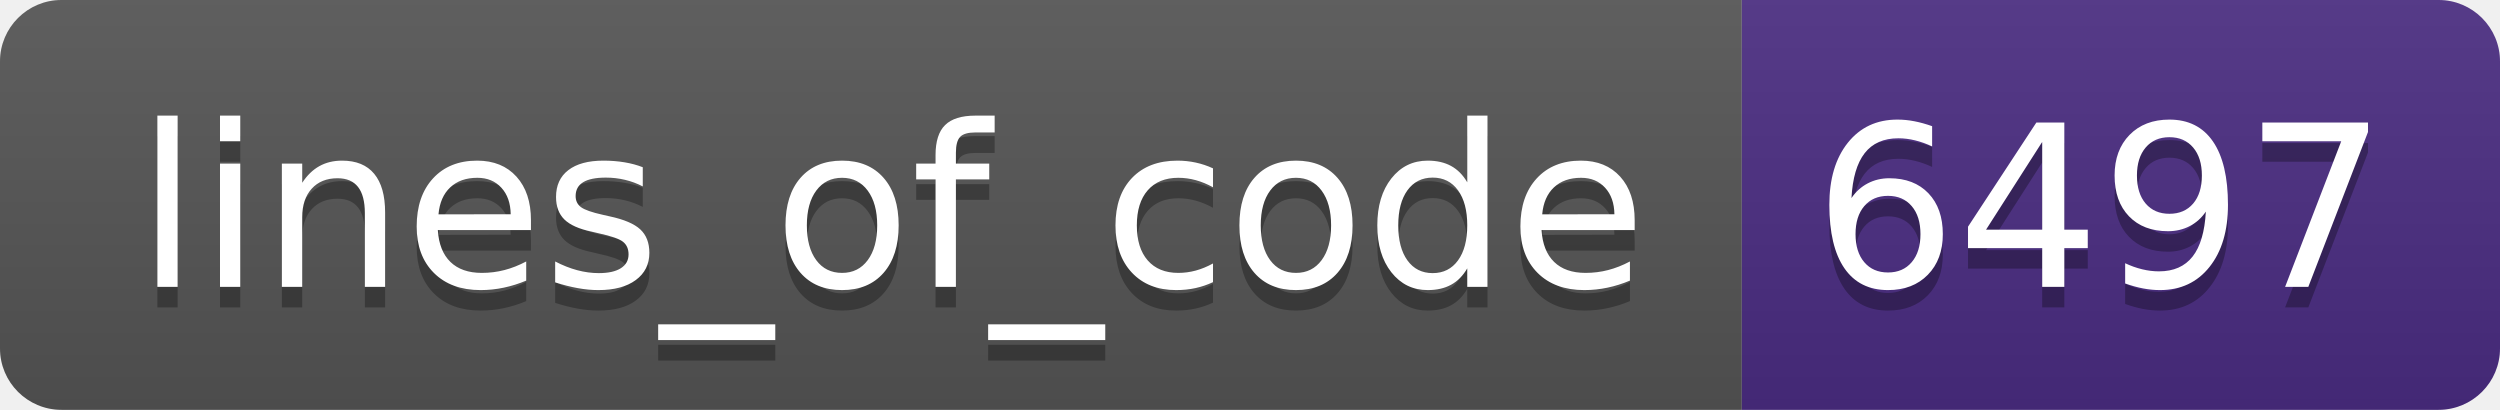
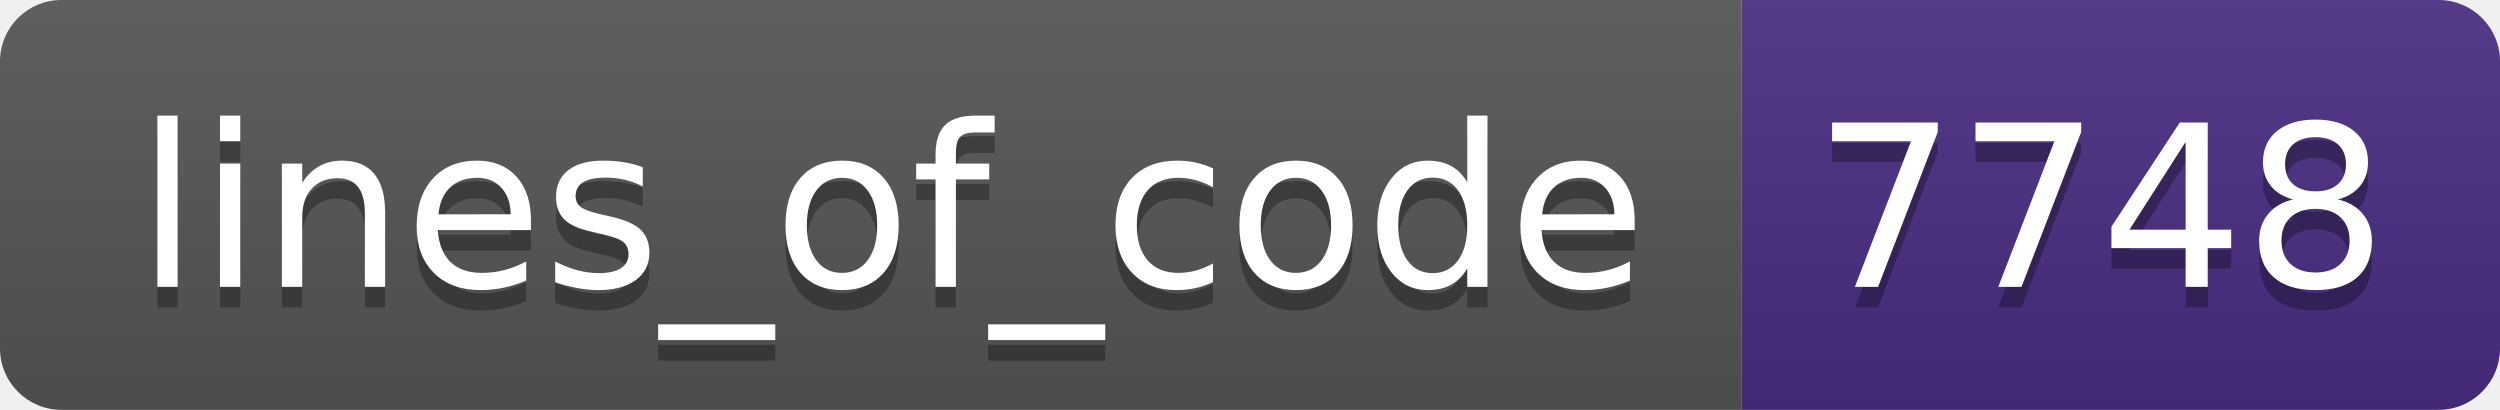
- <svg xmlns="http://www.w3.org/2000/svg" width="122" height="20" role="img" aria-label="lines_of_code: 6497">
+ <svg xmlns="http://www.w3.org/2000/svg" width="122" height="20" role="img" aria-label="lines_of_code: 7748">
  <linearGradient id="s" x2="0" y2="100%">
    <stop offset="0" stop-color="#bbb" stop-opacity=".1" />
    <stop offset="1" stop-opacity=".1" />
  </linearGradient>
  <clipPath id="r">
    <rect width="122" height="20" rx="3" fill="#fff" />
  </clipPath>
  <g clip-path="url(#r)">
    <rect width="85" height="20" fill="#555" />
    <rect x="85" width="37" height="20" fill="#4b2c82" />
    <rect width="122" height="20" fill="url(#s)" />
  </g>
  <g fill="#fff" text-anchor="middle" font-family="Verdana,Geneva,DejaVu Sans,sans-serif" text-rendering="geometricPrecision" font-size="110">
    <text aria-hidden="true" x="435" y="150" fill="#010101" fill-opacity=".3" transform="scale(.1)" textLength="750">lines_of_code</text>
    <text x="435" y="140" transform="scale(.1)" fill="#fff" textLength="750">lines_of_code</text>
-     <text aria-hidden="true" x="1025" y="150" fill="#010101" fill-opacity=".3" transform="scale(.1)" textLength="270">6497</text>
-     <text x="1025" y="140" transform="scale(.1)" fill="#fff" textLength="270">6497</text>
+     <text aria-hidden="true" x="1025" y="150" fill="#010101" fill-opacity=".3" transform="scale(.1)" textLength="270">7748</text>
+     <text x="1025" y="140" transform="scale(.1)" fill="#fff" textLength="270">7748</text>
  </g>
</svg>
